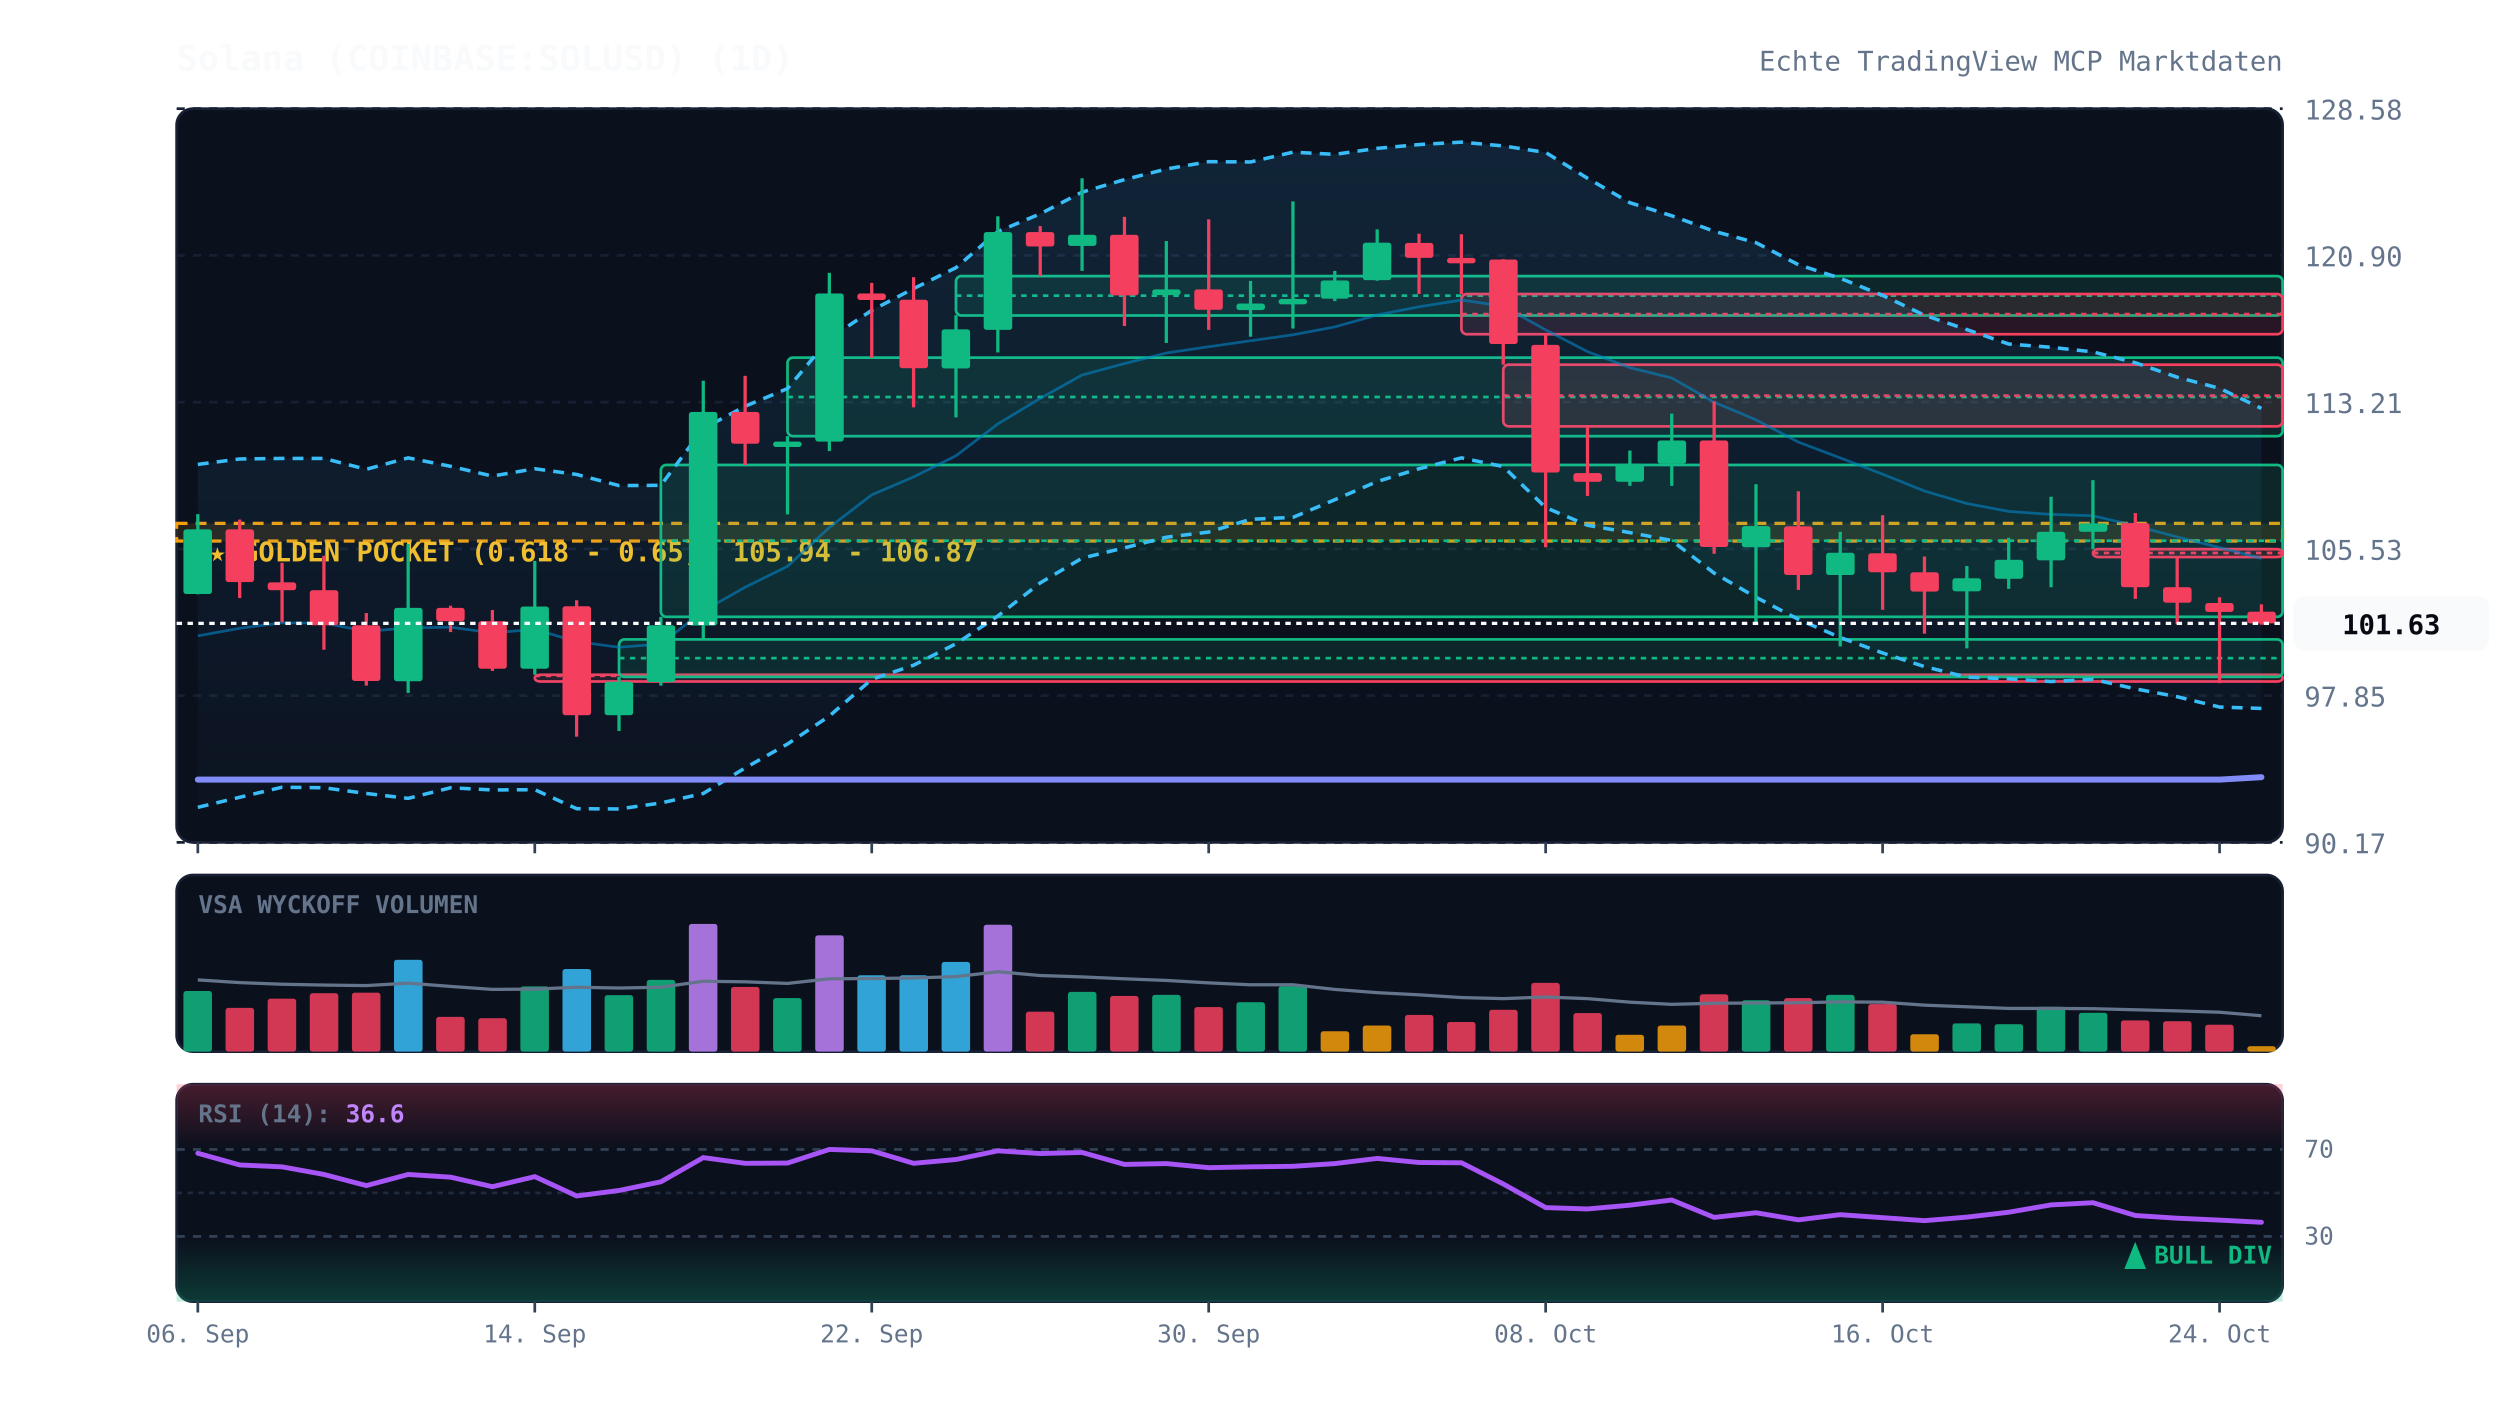
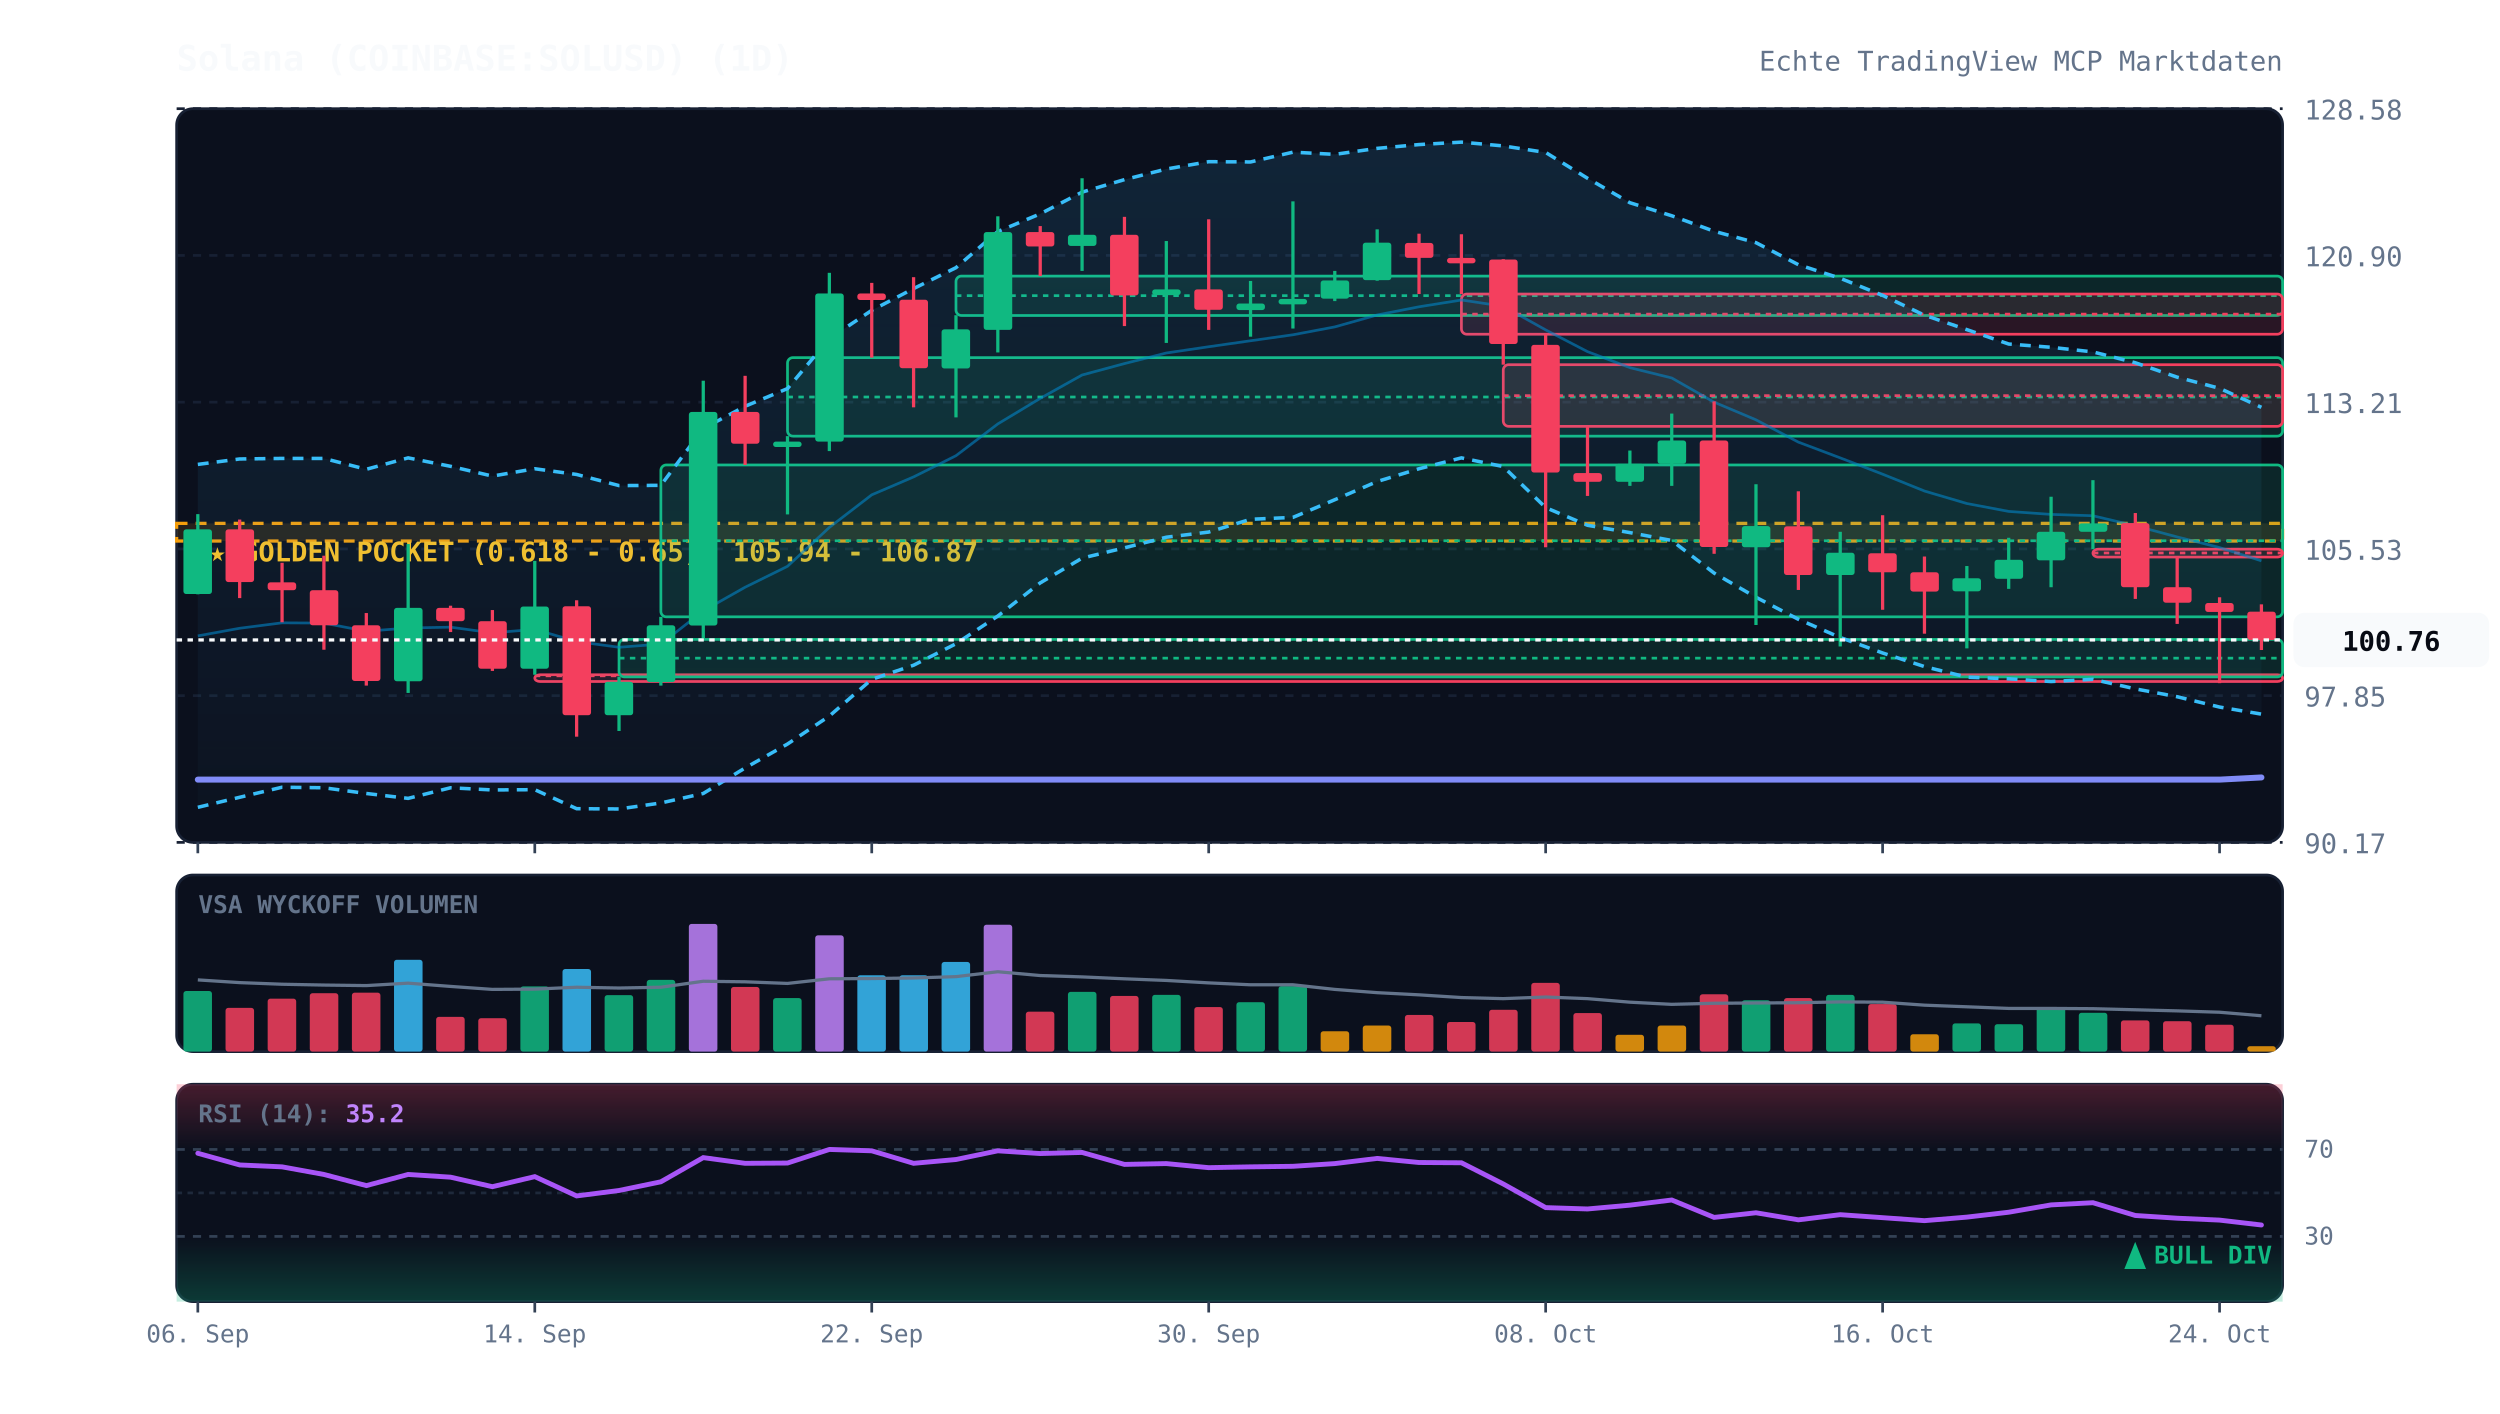
<svg xmlns="http://www.w3.org/2000/svg" viewBox="0 0 920 520" width="100%" height="100%" style="background:#070a13; font-family:'JetBrains Mono', monospace;">
  <defs>
    <linearGradient id="cloud-grad" x1="0%" y1="0%" x2="0%" y2="100%">
      <stop offset="0%" stop-color="#38bdf8" stop-opacity="0.12" />
      <stop offset="100%" stop-color="#38bdf8" stop-opacity="0.02" />
    </linearGradient>
    <linearGradient id="rsi-overbought" x1="0%" y1="0%" x2="0%" y2="100%">
      <stop offset="0%" stop-color="#f43f5e" stop-opacity="0.25" />
      <stop offset="100%" stop-color="#f43f5e" stop-opacity="0.0" />
    </linearGradient>
    <linearGradient id="rsi-oversold" x1="0%" y1="0%" x2="0%" y2="100%">
      <stop offset="0%" stop-color="#10b981" stop-opacity="0.0" />
      <stop offset="100%" stop-color="#10b981" stop-opacity="0.25" />
    </linearGradient>
  </defs>
  <rect x="65" y="40" width="775" height="270" fill="#0b101d" rx="6" stroke="#172033" stroke-width="1" />
  <rect x="65" y="322" width="775" height="65" fill="#0b101d" rx="6" stroke="#172033" stroke-width="1" />
  <rect x="65" y="399" width="775" height="80" fill="#0b101d" rx="6" stroke="#172033" stroke-width="1" />
  <line x1="65" y1="310.0" x2="840" y2="310.0" stroke="#172033" stroke-dasharray="3,3" stroke-width="1" />
  <text x="848" y="314.0" fill="#64748b" font-size="10" text-anchor="start">90.17</text>
  <line x1="65" y1="256.0" x2="840" y2="256.0" stroke="#172033" stroke-dasharray="3,3" stroke-width="1" />
  <text x="848" y="260.0" fill="#64748b" font-size="10" text-anchor="start">97.85</text>
  <line x1="65" y1="202.0" x2="840" y2="202.0" stroke="#172033" stroke-dasharray="3,3" stroke-width="1" />
  <text x="848" y="206.0" fill="#64748b" font-size="10" text-anchor="start">105.53</text>
  <line x1="65" y1="148.0" x2="840" y2="148.0" stroke="#172033" stroke-dasharray="3,3" stroke-width="1" />
  <text x="848" y="152.0" fill="#64748b" font-size="10" text-anchor="start">113.21</text>
  <line x1="65" y1="94.0" x2="840" y2="94.0" stroke="#172033" stroke-dasharray="3,3" stroke-width="1" />
  <text x="848" y="98.0" fill="#64748b" font-size="10" text-anchor="start">120.90</text>
  <line x1="65" y1="40.0" x2="840" y2="40.0" stroke="#172033" stroke-dasharray="3,3" stroke-width="1" />
  <text x="848" y="44.0" fill="#64748b" font-size="10" text-anchor="start">128.58</text>
  <rect x="65" y="192.6" width="775" height="6.5" fill="rgba(245, 158, 11, 0.12)" stroke="#f59e0b" stroke-dasharray="4,3" stroke-width="1.2" />
  <text x="77" y="206.6" fill="#fbbf24" font-size="10" font-weight="bold">★ GOLDEN POCKET (0.618 - 0.65): 105.94 - 106.87</text>
  <rect x="196.8" y="248.3" width="643.2" height="2.5" fill="rgba(244, 63, 94, 0.13)" stroke="#f43f5e" stroke-width="1" rx="2" />
  <line x1="196.8" y1="248.7" x2="840" y2="248.7" stroke="#f43f5e" stroke-dasharray="2,2" stroke-width="1" />
  <rect x="227.8" y="235.3" width="612.2" height="13.8" fill="rgba(16, 185, 129, 0.13)" stroke="#10b981" stroke-width="1" rx="2" />
  <line x1="227.8" y1="242.2" x2="840" y2="242.2" stroke="#10b981" stroke-dasharray="2,2" stroke-width="1" />
  <rect x="243.2" y="171.1" width="596.8" height="55.9" fill="rgba(16, 185, 129, 0.13)" stroke="#10b981" stroke-width="1" rx="2" />
  <line x1="243.2" y1="199.0" x2="840" y2="199.0" stroke="#10b981" stroke-dasharray="2,2" stroke-width="1" />
  <rect x="289.8" y="131.6" width="550.2" height="28.9" fill="rgba(16, 185, 129, 0.13)" stroke="#10b981" stroke-width="1" rx="2" />
  <line x1="289.8" y1="146.1" x2="840" y2="146.1" stroke="#10b981" stroke-dasharray="2,2" stroke-width="1" />
  <rect x="351.8" y="101.6" width="488.2" height="14.5" fill="rgba(16, 185, 129, 0.13)" stroke="#10b981" stroke-width="1" rx="2" />
  <line x1="351.8" y1="108.8" x2="840" y2="108.8" stroke="#10b981" stroke-dasharray="2,2" stroke-width="1" />
  <rect x="537.8" y="108.2" width="302.2" height="14.8" fill="rgba(244, 63, 94, 0.13)" stroke="#f43f5e" stroke-width="1" rx="2" />
  <line x1="537.8" y1="115.6" x2="840" y2="115.6" stroke="#f43f5e" stroke-dasharray="2,2" stroke-width="1" />
  <rect x="553.2" y="134.2" width="286.8" height="22.7" fill="rgba(244, 63, 94, 0.13)" stroke="#f43f5e" stroke-width="1" rx="2" />
  <line x1="553.2" y1="145.6" x2="840" y2="145.6" stroke="#f43f5e" stroke-dasharray="2,2" stroke-width="1" />
  <rect x="770.2" y="202.1" width="69.8" height="2.9" fill="rgba(244, 63, 94, 0.13)" stroke="#f43f5e" stroke-width="1" rx="2" />
  <line x1="770.2" y1="203.5" x2="840" y2="203.5" stroke="#f43f5e" stroke-dasharray="2,2" stroke-width="1" />
-   <polygon points="72.8,170.9 88.2,168.9 103.8,168.7 119.2,168.7 134.8,172.7 150.2,168.5 165.8,171.6 181.2,175.2 196.8,172.5 212.2,174.6 227.8,178.7 243.2,178.6 258.8,157.7 274.2,149.5 289.8,143.0 305.2,124.6 320.8,114.2 336.2,106.2 351.8,98.5 367.2,85.2 382.8,78.7 398.2,70.7 413.8,66.1 429.2,62.2 444.8,59.5 460.2,59.6 475.8,56.0 491.2,56.8 506.8,54.6 522.2,53.2 537.8,52.3 553.2,53.7 568.8,56.1 584.2,65.6 599.8,74.6 615.2,79.4 630.8,85.1 646.2,89.3 661.8,97.4 677.2,102.4 692.8,108.7 708.2,116.0 723.8,121.3 739.2,126.6 754.8,127.8 770.2,129.5 785.8,133.5 801.2,138.8 816.8,142.9 832.2,150.3 832.2,260.7 816.8,260.2 801.2,256.4 785.8,253.5 770.2,250.0 754.8,250.8 739.2,249.8 723.8,249.2 708.2,245.3 692.8,240.3 677.2,234.6 661.8,227.9 646.2,219.8 630.8,210.9 615.2,198.9 599.8,196.0 584.2,193.3 568.8,186.8 553.2,171.7 537.8,168.5 522.2,172.5 506.8,177.2 491.2,183.9 475.8,190.4 460.2,191.1 444.8,195.8 429.2,197.7 413.8,201.6 398.2,205.4 382.8,214.5 367.2,226.7 351.8,236.9 336.2,244.8 320.8,250.0 305.2,263.5 289.8,273.8 274.2,282.6 258.8,292.0 243.2,295.5 227.8,297.7 212.2,297.6 196.8,290.6 181.2,290.7 165.8,289.9 150.2,293.8 134.8,292.0 119.2,289.9 103.8,289.7 88.2,293.4 72.8,297.1" fill="url(#cloud-grad)" />
-   <polyline points="72.8,170.9 88.2,168.9 103.8,168.7 119.2,168.7 134.8,172.7 150.2,168.5 165.8,171.6 181.2,175.2 196.8,172.5 212.2,174.6 227.8,178.7 243.2,178.6 258.8,157.7 274.2,149.5 289.8,143.0 305.2,124.6 320.8,114.2 336.2,106.2 351.8,98.5 367.2,85.2 382.8,78.7 398.2,70.7 413.8,66.1 429.2,62.2 444.8,59.5 460.2,59.6 475.8,56.0 491.2,56.8 506.8,54.6 522.2,53.2 537.8,52.3 553.2,53.7 568.8,56.1 584.2,65.6 599.8,74.6 615.2,79.4 630.8,85.1 646.2,89.3 661.8,97.4 677.2,102.4 692.8,108.7 708.2,116.0 723.8,121.3 739.2,126.6 754.8,127.8 770.2,129.5 785.8,133.5 801.2,138.8 816.8,142.9 832.2,150.3" fill="none" stroke="#38bdf8" stroke-width="1.3" stroke-dasharray="4,3" />
-   <polyline points="72.8,297.1 88.2,293.4 103.8,289.7 119.2,289.9 134.8,292.0 150.2,293.8 165.8,289.9 181.2,290.7 196.8,290.6 212.2,297.6 227.8,297.7 243.2,295.5 258.8,292.0 274.2,282.6 289.8,273.8 305.2,263.5 320.8,250.0 336.2,244.8 351.8,236.9 367.2,226.7 382.8,214.5 398.2,205.4 413.8,201.6 429.2,197.7 444.8,195.8 460.2,191.1 475.8,190.4 491.2,183.9 506.8,177.2 522.2,172.5 537.8,168.5 553.2,171.7 568.8,186.8 584.2,193.3 599.8,196.0 615.2,198.9 630.8,210.9 646.2,219.8 661.8,227.9 677.2,234.6 692.8,240.3 708.2,245.3 723.8,249.2 739.2,249.8 754.8,250.8 770.2,250.0 785.8,253.5 801.2,256.4 816.8,260.2 832.2,260.7" fill="none" stroke="#38bdf8" stroke-width="1.3" stroke-dasharray="4,3" />
-   <polyline points="72.8,234.0 88.2,231.2 103.8,229.2 119.2,229.3 134.8,232.3 150.2,231.1 165.8,230.8 181.2,232.9 196.8,231.6 212.2,236.1 227.8,238.2 243.2,237.0 258.8,224.8 274.2,216.1 289.8,208.4 305.2,194.1 320.8,182.1 336.2,175.5 351.8,167.7 367.2,156.0 382.8,146.6 398.2,138.0 413.8,133.8 429.2,129.9 444.8,127.6 460.2,125.4 475.8,123.2 491.2,120.3 506.8,115.9 522.2,112.9 537.8,110.4 553.2,112.7 568.8,121.4 584.2,129.4 599.8,135.3 615.2,139.1 630.8,148.0 646.2,154.5 661.8,162.7 677.2,168.5 692.8,174.5 708.2,180.7 723.8,185.3 739.2,188.2 754.8,189.3 770.2,189.8 785.8,193.5 801.2,197.6 816.8,201.5 832.2,205.5" fill="none" stroke="#0284c7" stroke-width="1.0" stroke-opacity="0.6" />
-   <polyline points="72.8,286.9 88.2,286.9 103.8,286.9 119.2,286.9 134.8,286.9 150.2,286.9 165.8,286.9 181.2,286.9 196.8,286.9 212.2,286.9 227.8,286.9 243.2,286.9 258.8,286.9 274.2,286.9 289.8,286.9 305.2,286.9 320.8,286.9 336.2,286.9 351.8,286.9 367.2,286.9 382.8,286.9 398.2,286.9 413.8,286.9 429.2,286.9 444.8,286.9 460.2,286.9 475.8,286.9 491.2,286.9 506.8,286.9 522.2,286.9 537.8,286.9 553.2,286.9 568.8,286.9 584.2,286.9 599.8,286.9 615.2,286.9 630.8,286.9 646.2,286.9 661.8,286.9 677.2,286.9 692.8,286.9 708.2,286.9 723.8,286.9 739.2,286.9 754.8,286.9 770.2,286.9 785.8,286.9 801.2,286.9 816.8,286.9 832.2,286.0" fill="none" stroke="#818cf8" stroke-width="2.2" stroke-linecap="round" />
+   <polygon points="72.8,170.9 88.2,168.9 103.8,168.7 119.2,168.7 134.8,172.7 150.2,168.5 165.8,171.6 181.2,175.2 196.8,172.5 212.2,174.6 227.8,178.7 243.2,178.6 258.8,157.7 274.2,149.5 289.8,143.0 305.2,124.6 320.8,114.2 336.2,106.2 351.8,98.5 367.2,85.2 382.8,78.7 398.2,70.7 413.8,66.1 429.2,62.2 444.8,59.5 460.2,59.6 475.8,56.0 491.2,56.8 506.8,54.6 522.2,53.2 537.8,52.3 553.2,53.7 568.8,56.1 584.2,65.6 599.8,74.6 615.2,79.4 630.8,85.1 646.2,89.3 661.8,97.4 677.2,102.4 692.8,108.7 708.2,116.0 723.8,121.3 739.2,126.6 754.8,127.8 770.2,129.5 785.8,133.5 801.2,138.8 816.8,142.9 832.2,149.9 832.2,262.8 816.8,260.2 801.2,256.4 785.8,253.5 770.2,250.0 754.8,250.8 739.2,249.8 723.8,249.2 708.2,245.3 692.8,240.3 677.2,234.6 661.8,227.9 646.2,219.8 630.8,210.9 615.2,198.9 599.8,196.0 584.2,193.3 568.8,186.8 553.2,171.7 537.8,168.5 522.2,172.5 506.8,177.2 491.2,183.9 475.8,190.4 460.2,191.1 444.8,195.8 429.2,197.7 413.8,201.6 398.2,205.4 382.8,214.5 367.2,226.7 351.8,236.9 336.2,244.8 320.8,250.0 305.2,263.5 289.8,273.8 274.2,282.6 258.8,292.0 243.2,295.5 227.8,297.7 212.2,297.6 196.8,290.6 181.2,290.7 165.8,289.9 150.2,293.8 134.8,292.0 119.2,289.9 103.8,289.7 88.2,293.4 72.8,297.1" fill="url(#cloud-grad)" />
+   <polyline points="72.8,170.9 88.2,168.9 103.8,168.7 119.2,168.7 134.8,172.7 150.2,168.5 165.8,171.6 181.2,175.2 196.8,172.5 212.2,174.6 227.8,178.7 243.2,178.6 258.8,157.7 274.2,149.5 289.8,143.0 305.2,124.6 320.8,114.2 336.2,106.2 351.8,98.5 367.2,85.2 382.8,78.7 398.2,70.7 413.8,66.1 429.2,62.2 444.8,59.5 460.2,59.6 475.8,56.0 491.2,56.8 506.8,54.6 522.2,53.2 537.8,52.3 553.2,53.7 568.8,56.1 584.2,65.6 599.8,74.6 615.2,79.4 630.8,85.1 646.2,89.3 661.8,97.4 677.2,102.4 692.8,108.7 708.2,116.0 723.8,121.3 739.2,126.6 754.8,127.8 770.2,129.5 785.8,133.5 801.2,138.8 816.8,142.9 832.2,149.9" fill="none" stroke="#38bdf8" stroke-width="1.3" stroke-dasharray="4,3" />
+   <polyline points="72.8,297.1 88.2,293.4 103.8,289.7 119.2,289.9 134.8,292.0 150.2,293.8 165.8,289.9 181.2,290.7 196.8,290.6 212.2,297.6 227.8,297.7 243.2,295.5 258.8,292.0 274.2,282.6 289.8,273.8 305.2,263.5 320.8,250.0 336.2,244.8 351.8,236.9 367.2,226.7 382.8,214.5 398.2,205.4 413.8,201.6 429.2,197.7 444.8,195.8 460.2,191.1 475.8,190.4 491.2,183.9 506.8,177.2 522.2,172.5 537.8,168.5 553.2,171.7 568.8,186.8 584.2,193.3 599.8,196.0 615.2,198.9 630.8,210.9 646.2,219.8 661.8,227.9 677.2,234.6 692.8,240.3 708.2,245.3 723.8,249.2 739.2,249.8 754.8,250.8 770.2,250.0 785.8,253.5 801.2,256.4 816.8,260.2 832.2,262.8" fill="none" stroke="#38bdf8" stroke-width="1.3" stroke-dasharray="4,3" />
+   <polyline points="72.8,234.0 88.2,231.2 103.8,229.2 119.2,229.3 134.8,232.3 150.2,231.1 165.8,230.8 181.2,232.9 196.8,231.6 212.2,236.1 227.8,238.2 243.2,237.0 258.8,224.8 274.2,216.1 289.8,208.4 305.2,194.1 320.8,182.1 336.2,175.5 351.8,167.7 367.2,156.0 382.8,146.6 398.2,138.0 413.8,133.8 429.2,129.9 444.8,127.6 460.2,125.4 475.8,123.2 491.2,120.3 506.8,115.9 522.2,112.9 537.8,110.4 553.2,112.7 568.8,121.4 584.2,129.4 599.8,135.3 615.2,139.1 630.8,148.0 646.2,154.5 661.8,162.7 677.2,168.5 692.8,174.5 708.2,180.7 723.8,185.3 739.2,188.2 754.8,189.3 770.2,189.8 785.8,193.5 801.2,197.6 816.8,201.5 832.2,206.4" fill="none" stroke="#0284c7" stroke-width="1.0" stroke-opacity="0.6" />
+   <polyline points="72.8,286.9 88.2,286.9 103.8,286.9 119.2,286.9 134.8,286.9 150.2,286.9 165.8,286.9 181.2,286.9 196.8,286.9 212.2,286.9 227.8,286.9 243.2,286.9 258.8,286.9 274.2,286.9 289.8,286.9 305.2,286.9 320.8,286.9 336.2,286.9 351.8,286.9 367.2,286.9 382.8,286.9 398.2,286.9 413.8,286.9 429.2,286.9 444.8,286.9 460.2,286.9 475.8,286.9 491.2,286.9 506.8,286.9 522.2,286.9 537.8,286.9 553.2,286.9 568.8,286.9 584.2,286.9 599.8,286.9 615.2,286.9 630.8,286.9 646.2,286.9 661.8,286.9 677.2,286.9 692.8,286.9 708.2,286.9 723.8,286.9 739.2,286.9 754.8,286.9 770.2,286.9 785.8,286.9 801.2,286.9 816.8,286.9 832.2,286.1" fill="none" stroke="#818cf8" stroke-width="2.2" stroke-linecap="round" />
  <line x1="72.8" y1="189.2" x2="72.8" y2="218.7" stroke="#10b981" stroke-width="1.2" />
  <rect x="67.5" y="194.8" width="10.5" height="23.8" fill="#10b981" rx="1" />
  <line x1="88.2" y1="191.2" x2="88.2" y2="220.1" stroke="#f43f5e" stroke-width="1.2" />
  <rect x="83.0" y="194.8" width="10.5" height="19.4" fill="#f43f5e" rx="1" />
  <line x1="103.8" y1="207.1" x2="103.8" y2="229.0" stroke="#f43f5e" stroke-width="1.2" />
  <rect x="98.5" y="214.3" width="10.5" height="2.9" fill="#f43f5e" rx="1" />
  <line x1="119.2" y1="204.5" x2="119.2" y2="239.1" stroke="#f43f5e" stroke-width="1.2" />
  <rect x="114.0" y="217.2" width="10.5" height="12.9" fill="#f43f5e" rx="1" />
  <line x1="134.8" y1="225.6" x2="134.8" y2="252.3" stroke="#f43f5e" stroke-width="1.2" />
  <rect x="129.5" y="230.1" width="10.5" height="20.5" fill="#f43f5e" rx="1" />
  <line x1="150.2" y1="200.2" x2="150.2" y2="255.0" stroke="#10b981" stroke-width="1.2" />
  <rect x="145.0" y="223.7" width="10.5" height="27.0" fill="#10b981" rx="1" />
  <line x1="165.8" y1="222.9" x2="165.8" y2="232.6" stroke="#f43f5e" stroke-width="1.2" />
  <rect x="160.5" y="223.7" width="10.5" height="4.9" fill="#f43f5e" rx="1" />
  <line x1="181.2" y1="224.5" x2="181.2" y2="246.9" stroke="#f43f5e" stroke-width="1.2" />
  <rect x="176.0" y="228.6" width="10.5" height="17.5" fill="#f43f5e" rx="1" />
  <line x1="196.8" y1="206.4" x2="196.8" y2="248.3" stroke="#10b981" stroke-width="1.2" />
  <rect x="191.5" y="223.2" width="10.5" height="22.9" fill="#10b981" rx="1" />
  <line x1="212.2" y1="220.9" x2="212.2" y2="271.1" stroke="#f43f5e" stroke-width="1.2" />
  <rect x="207.0" y="223.1" width="10.5" height="40.1" fill="#f43f5e" rx="1" />
  <line x1="227.8" y1="249.0" x2="227.8" y2="269.0" stroke="#10b981" stroke-width="1.2" />
  <rect x="222.5" y="250.9" width="10.5" height="12.3" fill="#10b981" rx="1" />
  <line x1="243.2" y1="227.0" x2="243.2" y2="252.3" stroke="#10b981" stroke-width="1.2" />
  <rect x="238.0" y="230.1" width="10.5" height="20.9" fill="#10b981" rx="1" />
  <line x1="258.8" y1="140.1" x2="258.8" y2="235.3" stroke="#10b981" stroke-width="1.2" />
  <rect x="253.5" y="151.6" width="10.5" height="78.6" fill="#10b981" rx="1" />
  <line x1="274.2" y1="138.3" x2="274.2" y2="171.1" stroke="#f43f5e" stroke-width="1.2" />
  <rect x="269.0" y="151.6" width="10.5" height="11.7" fill="#f43f5e" rx="1" />
  <line x1="289.8" y1="160.5" x2="289.8" y2="189.3" stroke="#10b981" stroke-width="1.2" />
  <rect x="284.5" y="162.5" width="10.5" height="2.0" fill="#10b981" rx="1" />
  <line x1="305.2" y1="100.4" x2="305.2" y2="166.0" stroke="#10b981" stroke-width="1.2" />
  <rect x="300.0" y="108.0" width="10.5" height="54.5" fill="#10b981" rx="1" />
  <line x1="320.8" y1="104.1" x2="320.8" y2="131.6" stroke="#f43f5e" stroke-width="1.2" />
  <rect x="315.5" y="108.0" width="10.5" height="2.4" fill="#f43f5e" rx="1" />
  <line x1="336.2" y1="102.0" x2="336.2" y2="149.9" stroke="#f43f5e" stroke-width="1.2" />
  <rect x="331.0" y="110.3" width="10.5" height="25.2" fill="#f43f5e" rx="1" />
  <line x1="351.8" y1="116.0" x2="351.8" y2="153.6" stroke="#10b981" stroke-width="1.2" />
  <rect x="346.5" y="121.2" width="10.5" height="14.4" fill="#10b981" rx="1" />
  <line x1="367.2" y1="79.6" x2="367.2" y2="129.7" stroke="#10b981" stroke-width="1.2" />
  <rect x="362.0" y="85.4" width="10.5" height="36.0" fill="#10b981" rx="1" />
  <line x1="382.8" y1="83.2" x2="382.8" y2="101.6" stroke="#f43f5e" stroke-width="1.2" />
  <rect x="377.5" y="85.4" width="10.5" height="5.3" fill="#f43f5e" rx="1" />
  <line x1="398.2" y1="65.6" x2="398.2" y2="99.7" stroke="#10b981" stroke-width="1.2" />
  <rect x="393.0" y="86.4" width="10.5" height="4.1" fill="#10b981" rx="1" />
  <line x1="413.8" y1="79.8" x2="413.8" y2="120.0" stroke="#f43f5e" stroke-width="1.2" />
  <rect x="408.5" y="86.4" width="10.5" height="22.3" fill="#f43f5e" rx="1" />
  <line x1="429.2" y1="88.7" x2="429.2" y2="126.2" stroke="#10b981" stroke-width="1.2" />
  <rect x="424.0" y="106.5" width="10.5" height="2.1" fill="#10b981" rx="1" />
  <line x1="444.8" y1="80.7" x2="444.8" y2="121.4" stroke="#f43f5e" stroke-width="1.2" />
  <rect x="439.5" y="106.5" width="10.5" height="7.5" fill="#f43f5e" rx="1" />
  <line x1="460.2" y1="103.4" x2="460.2" y2="123.9" stroke="#10b981" stroke-width="1.2" />
  <rect x="455.0" y="111.7" width="10.5" height="2.4" fill="#10b981" rx="1" />
  <line x1="475.8" y1="74.1" x2="475.8" y2="120.9" stroke="#10b981" stroke-width="1.2" />
  <rect x="470.5" y="110.0" width="10.5" height="2.0" fill="#10b981" rx="1" />
  <line x1="491.2" y1="99.7" x2="491.2" y2="110.8" stroke="#10b981" stroke-width="1.2" />
  <rect x="486.0" y="103.2" width="10.5" height="6.7" fill="#10b981" rx="1" />
  <line x1="506.8" y1="84.4" x2="506.8" y2="103.3" stroke="#10b981" stroke-width="1.2" />
  <rect x="501.5" y="89.3" width="10.5" height="13.8" fill="#10b981" rx="1" />
  <line x1="522.2" y1="86.0" x2="522.2" y2="108.2" stroke="#f43f5e" stroke-width="1.2" />
  <rect x="517.0" y="89.4" width="10.5" height="5.5" fill="#f43f5e" rx="1" />
  <line x1="537.8" y1="86.2" x2="537.8" y2="108.2" stroke="#f43f5e" stroke-width="1.2" />
  <rect x="532.5" y="94.9" width="10.5" height="2.0" fill="#f43f5e" rx="1" />
  <line x1="553.2" y1="95.4" x2="553.2" y2="134.2" stroke="#f43f5e" stroke-width="1.2" />
  <rect x="548.0" y="95.5" width="10.5" height="31.1" fill="#f43f5e" rx="1" />
  <line x1="568.8" y1="123.0" x2="568.8" y2="201.4" stroke="#f43f5e" stroke-width="1.2" />
  <rect x="563.5" y="126.9" width="10.5" height="47.0" fill="#f43f5e" rx="1" />
  <line x1="584.2" y1="157.0" x2="584.2" y2="182.5" stroke="#f43f5e" stroke-width="1.2" />
  <rect x="579.0" y="174.1" width="10.5" height="3.2" fill="#f43f5e" rx="1" />
  <line x1="599.8" y1="165.8" x2="599.8" y2="178.8" stroke="#10b981" stroke-width="1.2" />
  <rect x="594.5" y="170.7" width="10.5" height="6.6" fill="#10b981" rx="1" />
  <line x1="615.2" y1="152.2" x2="615.2" y2="178.8" stroke="#10b981" stroke-width="1.2" />
  <rect x="610.0" y="162.1" width="10.5" height="8.6" fill="#10b981" rx="1" />
  <line x1="630.8" y1="147.7" x2="630.8" y2="203.8" stroke="#f43f5e" stroke-width="1.2" />
  <rect x="625.5" y="162.1" width="10.5" height="39.2" fill="#f43f5e" rx="1" />
  <line x1="646.2" y1="178.2" x2="646.2" y2="230.0" stroke="#10b981" stroke-width="1.2" />
  <rect x="641.0" y="193.6" width="10.5" height="7.8" fill="#10b981" rx="1" />
  <line x1="661.8" y1="180.8" x2="661.8" y2="217.1" stroke="#f43f5e" stroke-width="1.2" />
  <rect x="656.5" y="193.7" width="10.5" height="17.9" fill="#f43f5e" rx="1" />
  <line x1="677.2" y1="195.7" x2="677.2" y2="237.9" stroke="#10b981" stroke-width="1.2" />
  <rect x="672.0" y="203.4" width="10.5" height="8.2" fill="#10b981" rx="1" />
  <line x1="692.8" y1="189.6" x2="692.8" y2="224.4" stroke="#f43f5e" stroke-width="1.2" />
  <rect x="687.5" y="203.6" width="10.5" height="7.0" fill="#f43f5e" rx="1" />
  <line x1="708.2" y1="204.8" x2="708.2" y2="233.2" stroke="#f43f5e" stroke-width="1.2" />
  <rect x="703.0" y="210.6" width="10.5" height="7.1" fill="#f43f5e" rx="1" />
  <line x1="723.8" y1="208.3" x2="723.8" y2="238.6" stroke="#10b981" stroke-width="1.2" />
  <rect x="718.5" y="212.8" width="10.5" height="4.8" fill="#10b981" rx="1" />
  <line x1="739.2" y1="197.9" x2="739.2" y2="216.7" stroke="#10b981" stroke-width="1.2" />
  <rect x="734.0" y="206.0" width="10.5" height="7.0" fill="#10b981" rx="1" />
  <line x1="754.8" y1="182.8" x2="754.8" y2="216.1" stroke="#10b981" stroke-width="1.2" />
  <rect x="749.5" y="195.7" width="10.5" height="10.5" fill="#10b981" rx="1" />
  <line x1="770.2" y1="176.7" x2="770.2" y2="202.1" stroke="#10b981" stroke-width="1.2" />
  <rect x="765.0" y="192.6" width="10.5" height="3.1" fill="#10b981" rx="1" />
  <line x1="785.8" y1="188.8" x2="785.8" y2="220.4" stroke="#f43f5e" stroke-width="1.2" />
  <rect x="780.5" y="192.5" width="10.5" height="23.6" fill="#f43f5e" rx="1" />
  <line x1="801.2" y1="205.0" x2="801.2" y2="229.6" stroke="#f43f5e" stroke-width="1.2" />
  <rect x="796.0" y="216.1" width="10.5" height="5.7" fill="#f43f5e" rx="1" />
  <line x1="816.8" y1="219.8" x2="816.8" y2="251.4" stroke="#f43f5e" stroke-width="1.2" />
  <rect x="811.5" y="221.9" width="10.5" height="3.3" fill="#f43f5e" rx="1" />
-   <line x1="832.2" y1="222.4" x2="832.2" y2="229.9" stroke="#f43f5e" stroke-width="1.2" />
-   <rect x="827.0" y="225.1" width="10.5" height="4.3" fill="#f43f5e" rx="1" />
-   <line x1="65" y1="229.4" x2="840" y2="229.4" stroke="#f8fafc" stroke-width="1.2" stroke-dasharray="2,2" />
-   <rect x="844" y="219.4" width="72" height="20" fill="#f8fafc" rx="4" />
-   <text x="880" y="233.4" fill="#070a13" font-size="10" font-weight="bold" text-anchor="middle">101.63</text>
+   <line x1="832.2" y1="222.4" x2="832.2" y2="239.2" stroke="#f43f5e" stroke-width="1.2" />
+   <rect x="827.0" y="225.1" width="10.5" height="10.4" fill="#f43f5e" rx="1" />
+   <line x1="65" y1="235.5" x2="840" y2="235.5" stroke="#f8fafc" stroke-width="1.2" stroke-dasharray="2,2" />
+   <rect x="844" y="225.5" width="72" height="20" fill="#f8fafc" rx="4" />
+   <text x="880" y="239.5" fill="#070a13" font-size="10" font-weight="bold" text-anchor="middle">100.76</text>
  <text x="73" y="336" fill="#64748b" font-size="9" font-weight="bold">VSA WYCKOFF VOLUMEN</text>
  <rect x="67.5" y="364.7" width="10.5" height="22.3" fill="#10b981" opacity="0.85" rx="1" />
  <rect x="83.0" y="370.9" width="10.5" height="16.1" fill="#f43f5e" opacity="0.85" rx="1" />
  <rect x="98.5" y="367.5" width="10.5" height="19.5" fill="#f43f5e" opacity="0.85" rx="1" />
  <rect x="114.0" y="365.5" width="10.5" height="21.5" fill="#f43f5e" opacity="0.85" rx="1" />
  <rect x="129.5" y="365.3" width="10.5" height="21.7" fill="#f43f5e" opacity="0.85" rx="1" />
  <rect x="145.0" y="353.2" width="10.5" height="33.8" fill="#38bdf8" opacity="0.85" rx="1" />
  <rect x="160.5" y="374.2" width="10.5" height="12.8" fill="#f43f5e" opacity="0.85" rx="1" />
  <rect x="176.0" y="374.7" width="10.5" height="12.3" fill="#f43f5e" opacity="0.85" rx="1" />
  <rect x="191.5" y="363.0" width="10.5" height="24.0" fill="#10b981" opacity="0.85" rx="1" />
  <rect x="207.0" y="356.6" width="10.5" height="30.4" fill="#38bdf8" opacity="0.85" rx="1" />
  <rect x="222.5" y="366.2" width="10.5" height="20.8" fill="#10b981" opacity="0.85" rx="1" />
  <rect x="238.0" y="360.6" width="10.5" height="26.4" fill="#10b981" opacity="0.85" rx="1" />
  <rect x="253.5" y="340.0" width="10.5" height="47.0" fill="#c084fc" opacity="0.85" rx="1" />
  <rect x="269.0" y="363.2" width="10.5" height="23.8" fill="#f43f5e" opacity="0.85" rx="1" />
  <rect x="284.5" y="367.3" width="10.5" height="19.7" fill="#10b981" opacity="0.85" rx="1" />
  <rect x="300.0" y="344.2" width="10.5" height="42.8" fill="#c084fc" opacity="0.85" rx="1" />
  <rect x="315.5" y="358.9" width="10.5" height="28.1" fill="#38bdf8" opacity="0.85" rx="1" />
  <rect x="331.0" y="358.9" width="10.5" height="28.1" fill="#38bdf8" opacity="0.85" rx="1" />
  <rect x="346.5" y="354.0" width="10.5" height="33.0" fill="#38bdf8" opacity="0.85" rx="1" />
  <rect x="362.0" y="340.3" width="10.5" height="46.7" fill="#c084fc" opacity="0.85" rx="1" />
  <rect x="377.5" y="372.3" width="10.5" height="14.7" fill="#f43f5e" opacity="0.85" rx="1" />
  <rect x="393.0" y="365.0" width="10.5" height="22.0" fill="#10b981" opacity="0.85" rx="1" />
  <rect x="408.5" y="366.5" width="10.5" height="20.5" fill="#f43f5e" opacity="0.85" rx="1" />
  <rect x="424.0" y="366.1" width="10.5" height="20.9" fill="#10b981" opacity="0.85" rx="1" />
  <rect x="439.5" y="370.6" width="10.5" height="16.4" fill="#f43f5e" opacity="0.85" rx="1" />
  <rect x="455.0" y="368.8" width="10.5" height="18.2" fill="#10b981" opacity="0.85" rx="1" />
  <rect x="470.5" y="362.9" width="10.5" height="24.1" fill="#10b981" opacity="0.85" rx="1" />
  <rect x="486.0" y="379.5" width="10.5" height="7.5" fill="#f59e0b" opacity="0.85" rx="1" />
  <rect x="501.5" y="377.4" width="10.5" height="9.6" fill="#f59e0b" opacity="0.85" rx="1" />
  <rect x="517.0" y="373.5" width="10.5" height="13.5" fill="#f43f5e" opacity="0.85" rx="1" />
  <rect x="532.5" y="376.1" width="10.5" height="10.9" fill="#f43f5e" opacity="0.85" rx="1" />
  <rect x="548.0" y="371.6" width="10.5" height="15.4" fill="#f43f5e" opacity="0.85" rx="1" />
  <rect x="563.5" y="361.7" width="10.5" height="25.3" fill="#f43f5e" opacity="0.85" rx="1" />
  <rect x="579.0" y="372.8" width="10.5" height="14.2" fill="#f43f5e" opacity="0.85" rx="1" />
  <rect x="594.5" y="380.8" width="10.5" height="6.2" fill="#f59e0b" opacity="0.85" rx="1" />
  <rect x="610.0" y="377.4" width="10.5" height="9.6" fill="#f59e0b" opacity="0.85" rx="1" />
  <rect x="625.5" y="365.9" width="10.5" height="21.1" fill="#f43f5e" opacity="0.85" rx="1" />
  <rect x="641.0" y="368.1" width="10.5" height="18.9" fill="#10b981" opacity="0.85" rx="1" />
  <rect x="656.5" y="367.3" width="10.5" height="19.7" fill="#f43f5e" opacity="0.85" rx="1" />
  <rect x="672.0" y="366.1" width="10.5" height="20.9" fill="#10b981" opacity="0.85" rx="1" />
  <rect x="687.5" y="369.5" width="10.5" height="17.5" fill="#f43f5e" opacity="0.85" rx="1" />
  <rect x="703.0" y="380.6" width="10.5" height="6.4" fill="#f59e0b" opacity="0.85" rx="1" />
  <rect x="718.5" y="376.6" width="10.5" height="10.4" fill="#10b981" opacity="0.85" rx="1" />
  <rect x="734.0" y="376.9" width="10.5" height="10.1" fill="#10b981" opacity="0.85" rx="1" />
-   <rect x="749.5" y="370.5" width="10.5" height="16.5" fill="#10b981" opacity="0.85" rx="1" />
+   <rect x="749.5" y="370.6" width="10.5" height="16.4" fill="#10b981" opacity="0.85" rx="1" />
  <rect x="765.0" y="372.7" width="10.5" height="14.3" fill="#10b981" opacity="0.85" rx="1" />
  <rect x="780.5" y="375.5" width="10.5" height="11.5" fill="#f43f5e" opacity="0.85" rx="1" />
  <rect x="796.0" y="375.8" width="10.5" height="11.2" fill="#f43f5e" opacity="0.85" rx="1" />
  <rect x="811.5" y="377.1" width="10.5" height="9.9" fill="#f43f5e" opacity="0.85" rx="1" />
  <rect x="827.0" y="385.0" width="10.5" height="2.0" fill="#f59e0b" opacity="0.85" rx="1" />
  <polyline points="72.8,360.6 88.2,361.6 103.8,362.2 119.2,362.5 134.8,362.7 150.2,361.8 165.8,363.0 181.2,364.1 196.8,364.0 212.2,363.3 227.8,363.6 243.2,363.3 258.8,361.1 274.2,361.3 289.8,361.9 305.2,360.2 320.8,360.1 336.2,359.9 351.8,359.4 367.2,357.6 382.8,359.0 398.2,359.5 413.8,360.2 429.2,360.8 444.8,361.7 460.2,362.4 475.8,362.4 491.2,364.1 506.8,365.3 522.2,366.1 537.8,367.1 553.2,367.5 568.8,366.9 584.2,367.5 599.8,368.8 615.2,369.6 630.8,369.2 646.2,369.1 661.8,369.0 677.2,368.7 692.8,368.8 708.2,369.9 723.8,370.5 739.2,371.1 754.8,371.1 770.2,371.2 785.8,371.6 801.2,372.0 816.8,372.5 832.2,373.8" fill="none" stroke="#64748b" stroke-width="1.2" />
  <rect x="65" y="399" width="775" height="24.0" fill="url(#rsi-overbought)" />
  <rect x="65" y="455.0" width="775" height="24.0" fill="url(#rsi-oversold)" />
  <line x1="65" y1="423.0" x2="840" y2="423.0" stroke="#334155" stroke-dasharray="3,3" stroke-width="1" />
  <text x="848" y="426.0" fill="#64748b" font-size="9">70</text>
  <line x1="65" y1="439.0" x2="840" y2="439.0" stroke="#1e293b" stroke-dasharray="2,2" stroke-width="1" />
  <line x1="65" y1="455.0" x2="840" y2="455.0" stroke="#334155" stroke-dasharray="3,3" stroke-width="1" />
  <text x="848" y="458.0" fill="#64748b" font-size="9">30</text>
-   <polyline points="72.8,424.4 88.2,428.7 103.8,429.4 119.2,432.2 134.8,436.3 150.2,432.2 165.8,433.2 181.2,436.7 196.8,433.0 212.2,440.1 227.8,438.1 243.2,434.9 258.8,426.0 274.2,428.1 289.8,428.0 305.2,423.0 320.8,423.5 336.2,428.1 351.8,426.7 367.2,423.5 382.8,424.5 398.2,424.1 413.8,428.5 429.2,428.2 444.8,429.7 460.2,429.4 475.8,429.2 491.2,428.2 506.8,426.3 522.2,427.8 537.8,427.9 553.2,435.7 568.8,444.4 584.2,444.9 599.8,443.5 615.2,441.6 630.8,448.0 646.2,446.3 661.8,448.9 677.2,447.0 692.8,448.1 708.2,449.2 723.8,447.9 739.2,446.1 754.8,443.4 770.2,442.6 785.8,447.3 801.2,448.3 816.8,449.0 832.2,449.8" fill="none" stroke="#a855f7" stroke-width="1.8" stroke-linecap="round" />
+   <polyline points="72.8,424.4 88.2,428.7 103.8,429.4 119.2,432.2 134.8,436.3 150.2,432.2 165.8,433.2 181.2,436.7 196.8,433.0 212.2,440.1 227.8,438.1 243.2,434.9 258.8,426.0 274.2,428.1 289.8,428.0 305.2,423.0 320.8,423.5 336.2,428.1 351.8,426.7 367.2,423.5 382.8,424.5 398.2,424.1 413.8,428.5 429.2,428.2 444.8,429.7 460.2,429.4 475.8,429.2 491.2,428.2 506.8,426.3 522.2,427.8 537.8,427.9 553.2,435.7 568.8,444.4 584.2,444.9 599.8,443.5 615.2,441.6 630.8,448.0 646.2,446.3 661.8,448.9 677.2,447.0 692.8,448.1 708.2,449.2 723.8,447.9 739.2,446.1 754.8,443.4 770.2,442.6 785.8,447.3 801.2,448.3 816.8,449.0 832.2,450.8" fill="none" stroke="#a855f7" stroke-width="1.8" stroke-linecap="round" />
  <g transform="translate(785.75, 467)">
    <path d="M 0 -10 L 4 0 L -4 0 Z" fill="#10b981" />
    <text x="7" y="-2" fill="#10b981" font-size="9" font-weight="bold">BULL DIV</text>
  </g>
-   <text x="73" y="413" fill="#64748b" font-size="9" font-weight="bold">RSI (14): <tspan fill="#c084fc">36.6</tspan>
+   <text x="73" y="413" fill="#64748b" font-size="9" font-weight="bold">RSI (14): <tspan fill="#c084fc">35.2</tspan>
  </text>
  <line x1="72.8" y1="310" x2="72.8" y2="314" stroke="#334155" stroke-width="1" />
  <line x1="72.8" y1="479" x2="72.8" y2="483" stroke="#334155" stroke-width="1" />
  <text x="72.8" y="494" fill="#64748b" font-size="9" text-anchor="middle">06. Sep</text>
  <line x1="196.8" y1="310" x2="196.8" y2="314" stroke="#334155" stroke-width="1" />
  <line x1="196.8" y1="479" x2="196.8" y2="483" stroke="#334155" stroke-width="1" />
  <text x="196.8" y="494" fill="#64748b" font-size="9" text-anchor="middle">14. Sep</text>
  <line x1="320.8" y1="310" x2="320.8" y2="314" stroke="#334155" stroke-width="1" />
  <line x1="320.8" y1="479" x2="320.8" y2="483" stroke="#334155" stroke-width="1" />
  <text x="320.8" y="494" fill="#64748b" font-size="9" text-anchor="middle">22. Sep</text>
  <line x1="444.8" y1="310" x2="444.8" y2="314" stroke="#334155" stroke-width="1" />
  <line x1="444.8" y1="479" x2="444.8" y2="483" stroke="#334155" stroke-width="1" />
  <text x="444.8" y="494" fill="#64748b" font-size="9" text-anchor="middle">30. Sep</text>
  <line x1="568.8" y1="310" x2="568.8" y2="314" stroke="#334155" stroke-width="1" />
  <line x1="568.8" y1="479" x2="568.8" y2="483" stroke="#334155" stroke-width="1" />
  <text x="568.8" y="494" fill="#64748b" font-size="9" text-anchor="middle">08. Oct</text>
  <line x1="692.8" y1="310" x2="692.8" y2="314" stroke="#334155" stroke-width="1" />
  <line x1="692.8" y1="479" x2="692.8" y2="483" stroke="#334155" stroke-width="1" />
  <text x="692.8" y="494" fill="#64748b" font-size="9" text-anchor="middle">16. Oct</text>
  <line x1="816.8" y1="310" x2="816.8" y2="314" stroke="#334155" stroke-width="1" />
  <line x1="816.8" y1="479" x2="816.8" y2="483" stroke="#334155" stroke-width="1" />
  <text x="816.8" y="494" fill="#64748b" font-size="9" text-anchor="middle">24. Oct</text>
  <text x="65" y="26" fill="#f8fafc" font-size="13" font-weight="bold">Solana (COINBASE:SOLUSD) (1D)</text>
  <text x="840" y="26" fill="#64748b" font-size="10" text-anchor="end">Echte TradingView MCP Marktdaten</text>
</svg>
